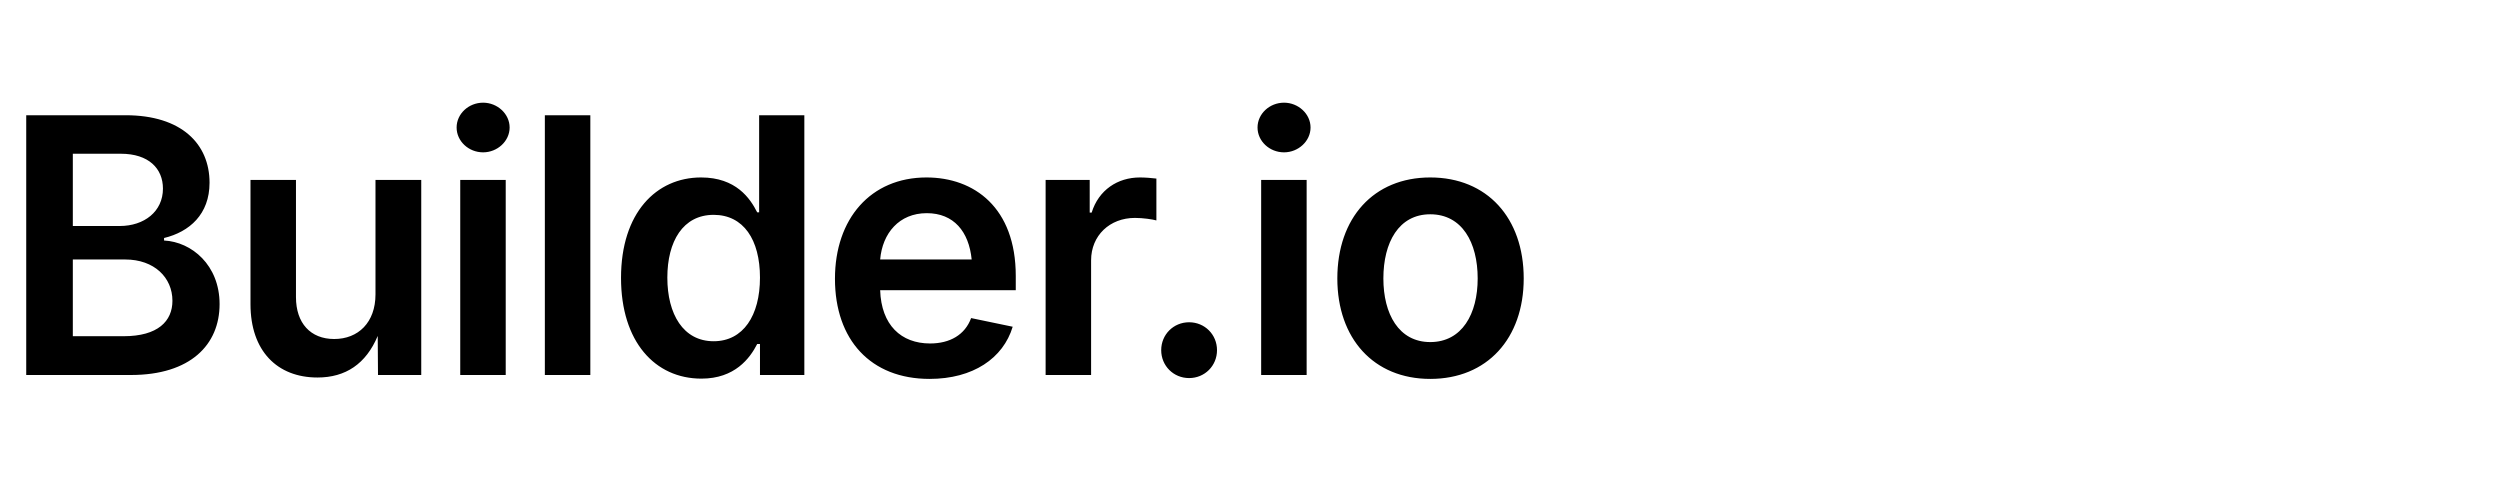
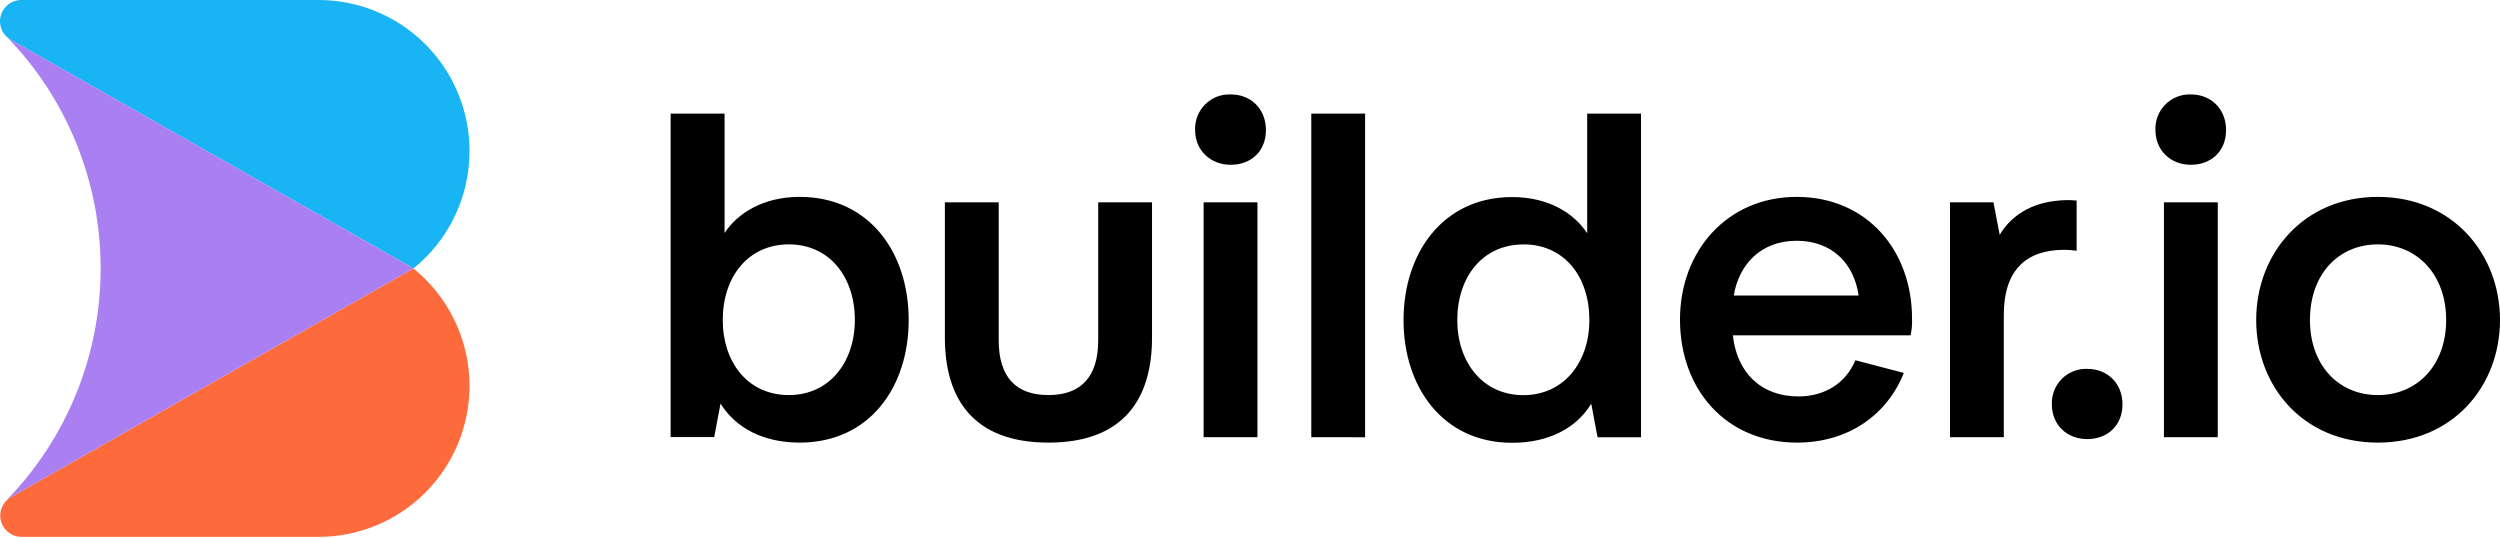
- <svg xmlns="http://www.w3.org/2000/svg" viewBox="0 0 140 28" fill="black">
-   <text x="0" y="21" font-family="system-ui,-apple-system,sans-serif" font-size="20" font-weight="600" letter-spacing="-0.5">Builder.io</text>
+ <svg xmlns="http://www.w3.org/2000/svg" width="512px" height="110px" viewBox="0 0 512 110" version="1.1" preserveAspectRatio="xMidYMid">
+   <g>
+     <g>
+       <path d="M96.156,30.92 C96.161,35.533 95.134,40.087 93.148,44.249 C91.162,48.41 88.269,52.075 84.682,54.971 L2.179,8.121 C1.864,7.941 1.572,7.724 1.308,7.473 C0.894,7.068 0.566,6.584 0.341,6.05 C0.117,5.515 0,4.941 0,4.362 C0,3.205 0.459,2.096 1.277,1.278 C2.094,0.459 3.203,2.91038305e-13 4.36,2.91038305e-13 L65.25,2.91038305e-13 C73.447,2.91038305e-13 81.308,3.257 87.104,9.057 C92.9,14.855 96.156,22.72 96.156,30.92 Z" fill="#18B4F4" />
+       <path d="M96.156,79.02 C96.158,83.082 95.358,87.104 93.806,90.855 C92.254,94.608 89.977,98.018 87.107,100.89 C84.237,103.762 80.829,106.04 77.079,107.594 C73.329,109.15 69.309,109.949 65.25,109.949 L4.36,109.949 C3.497,109.939 2.657,109.675 1.945,109.187 C1.234,108.7 0.681,108.012 0.361,107.211 C0.039,106.411 -0.038,105.533 0.141,104.688 C0.318,103.844 0.742,103.071 1.359,102.467 C1.605,102.221 1.881,102.006 2.179,101.827 L34.649,83.39 L84.675,54.978 C88.261,57.874 91.154,61.537 93.141,65.697 C95.129,69.857 96.158,74.411 96.156,79.02 Z" fill="#FD6B3C" />
+       <path d="M84.682,54.971 L34.649,83.39 L2.181,101.827 C1.869,102.001 1.58,102.213 1.323,102.461 C13.703,89.758 20.624,72.712 20.61,54.971 C20.633,37.227 13.712,20.178 1.329,7.473 C1.593,7.724 1.886,7.941 2.202,8.121 L84.682,54.971 Z" fill="#A97FF2" />
+     </g>
+     <path d="M163.776,40.322 C178.04,40.322 186.099,51.72 186.099,65.528 C186.099,79.334 178.04,90.645 163.776,90.645 C156.363,90.645 150.695,87.68 147.563,82.649 L146.27,89.511 L137.346,89.511 L137.346,23.265 L148.391,23.265 L148.391,47.729 C151.079,43.622 156.363,40.322 163.776,40.322 Z M161.551,80.911 C169.887,80.911 175.074,74.15 175.074,65.528 C175.074,56.724 169.887,50.048 161.551,50.048 C153.216,50.048 148.021,56.709 148.021,65.528 C148.021,74.156 153.122,80.911 161.551,80.911 Z M224.912,69.701 L224.912,41.441 L235.935,41.441 L235.935,69.141 C235.935,81.5 230.29,90.645 214.723,90.645 C199.158,90.645 193.511,81.47 193.511,69.141 L193.511,41.441 L204.536,41.441 L204.536,69.701 C204.536,77.204 208.053,80.911 214.709,80.911 C221.366,80.911 224.912,77.204 224.912,69.701 Z M244.757,26.609 C244.721,25.641 244.885,24.676 245.24,23.775 C245.594,22.874 246.131,22.055 246.817,21.373 C247.503,20.69 248.323,20.157 249.226,19.806 C250.128,19.456 251.095,19.297 252.062,19.339 C256.248,19.339 259.262,22.356 259.262,26.645 C259.262,30.935 256.248,33.749 252.062,33.749 C247.875,33.749 244.757,30.791 244.757,26.609 Z M441.431,26.609 C441.393,25.644 441.557,24.683 441.909,23.783 C442.261,22.886 442.795,22.069 443.477,21.387 C444.16,20.705 444.976,20.17 445.873,19.817 C446.773,19.466 447.734,19.302 448.697,19.339 C452.884,19.339 455.9,22.356 455.9,26.645 C455.9,30.935 452.884,33.749 448.697,33.749 C444.511,33.749 441.431,30.791 441.431,26.609 Z M427.486,75.546 C431.672,75.546 434.686,78.562 434.686,82.816 C434.686,87.07 431.672,89.927 427.486,89.927 C423.299,89.927 420.219,87.004 420.219,82.816 C420.181,81.851 420.342,80.889 420.695,79.99 C421.046,79.091 421.581,78.274 422.262,77.591 C422.945,76.908 423.762,76.373 424.66,76.022 C425.559,75.669 426.521,75.509 427.486,75.546 Z M423.721,40.975 L425.291,41.07 L425.291,51.351 C424.463,51.234 423.627,51.172 422.791,51.161 C415.009,51.161 410.379,55.24 410.379,64.509 L410.379,89.534 L399.355,89.534 L399.355,41.441 L408.258,41.441 L409.543,48.108 C411.302,45.054 415.357,40.975 423.721,40.975 Z M246.502,41.434 L257.526,41.434 L257.526,89.534 L246.502,89.534 L246.502,41.434 Z M268.551,89.534 L268.551,23.265 L279.573,23.265 L279.573,89.549 L268.551,89.534 Z M325.058,23.265 L336.082,23.265 L336.082,89.549 L327.179,89.549 L325.886,82.685 C322.834,87.695 317.166,90.683 309.681,90.683 C295.503,90.683 287.444,79.283 287.444,65.564 C287.444,51.845 295.503,40.358 309.681,40.358 C317.181,40.358 322.37,43.687 325.058,47.765 L325.058,23.265 Z M311.977,50.063 C303.642,50.063 298.453,56.737 298.453,65.543 C298.453,74.165 303.642,80.926 311.977,80.926 C320.312,80.926 325.501,74.165 325.501,65.543 C325.515,56.709 320.422,50.048 311.992,50.048 L311.977,50.063 Z M389.901,76.375 C386.478,84.99 378.506,90.645 368.041,90.645 C353.508,90.645 344.061,79.798 344.061,65.433 C344.061,51.438 353.697,40.322 367.962,40.322 C382.228,40.322 391.586,51.161 391.586,65.25 C391.632,66.401 391.532,67.551 391.289,68.675 L354.888,68.675 C355.717,76.28 360.63,81.188 368.318,81.188 C373.601,81.188 377.954,78.592 379.989,73.779 L389.901,76.375 Z M355.07,60.526 L380.642,60.526 C379.712,53.852 375.084,49.308 367.947,49.308 C360.811,49.308 356.183,53.945 355.07,60.526 Z M443.175,41.434 L454.198,41.434 L454.198,89.534 L443.175,89.534 L443.175,41.434 Z M462.069,65.528 C462.069,51.998 471.705,40.322 486.987,40.322 C502.27,40.322 512,51.998 512,65.528 C512,79.058 502.372,90.645 486.987,90.645 C471.603,90.645 462.069,79.058 462.069,65.528 Z M486.987,80.911 C495.053,80.911 500.976,74.796 500.976,65.528 C500.976,56.258 495.053,50.05 486.987,50.05 C478.92,50.05 473.078,56.162 473.078,65.528 C473.078,74.891 479.022,80.911 486.987,80.911 Z" fill="#000000" />
+   </g>
</svg>
